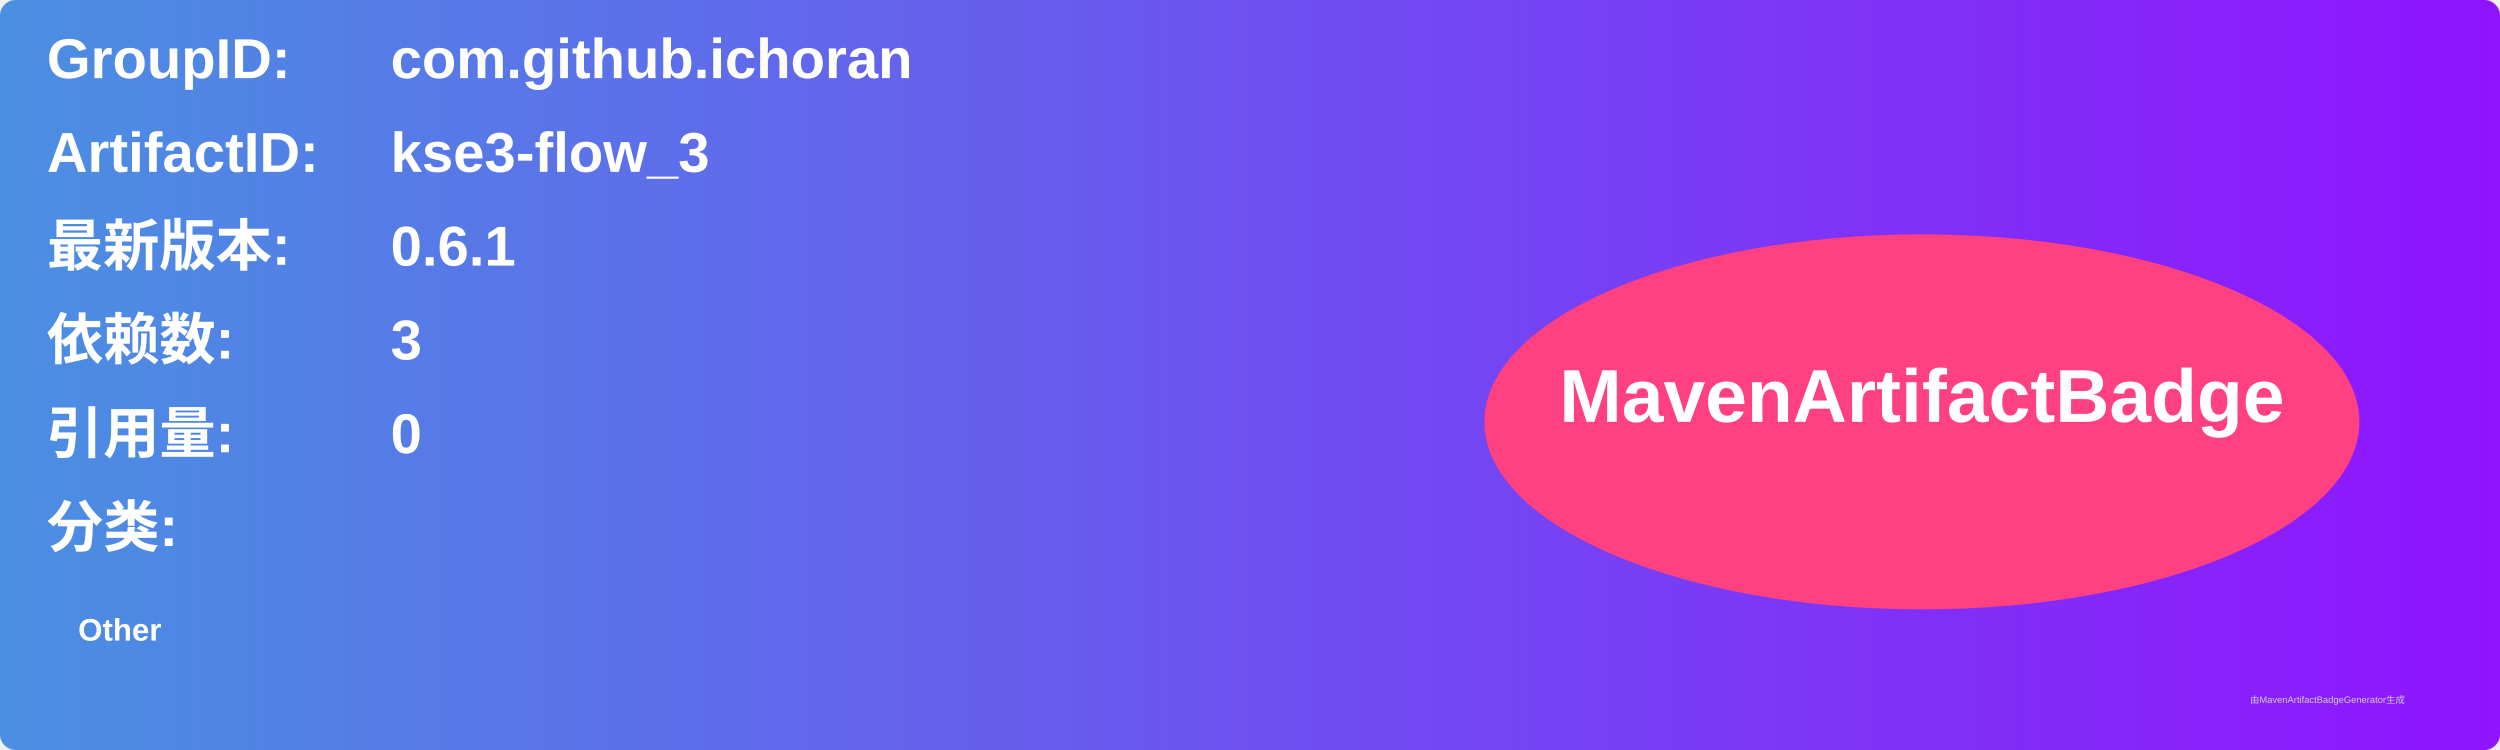
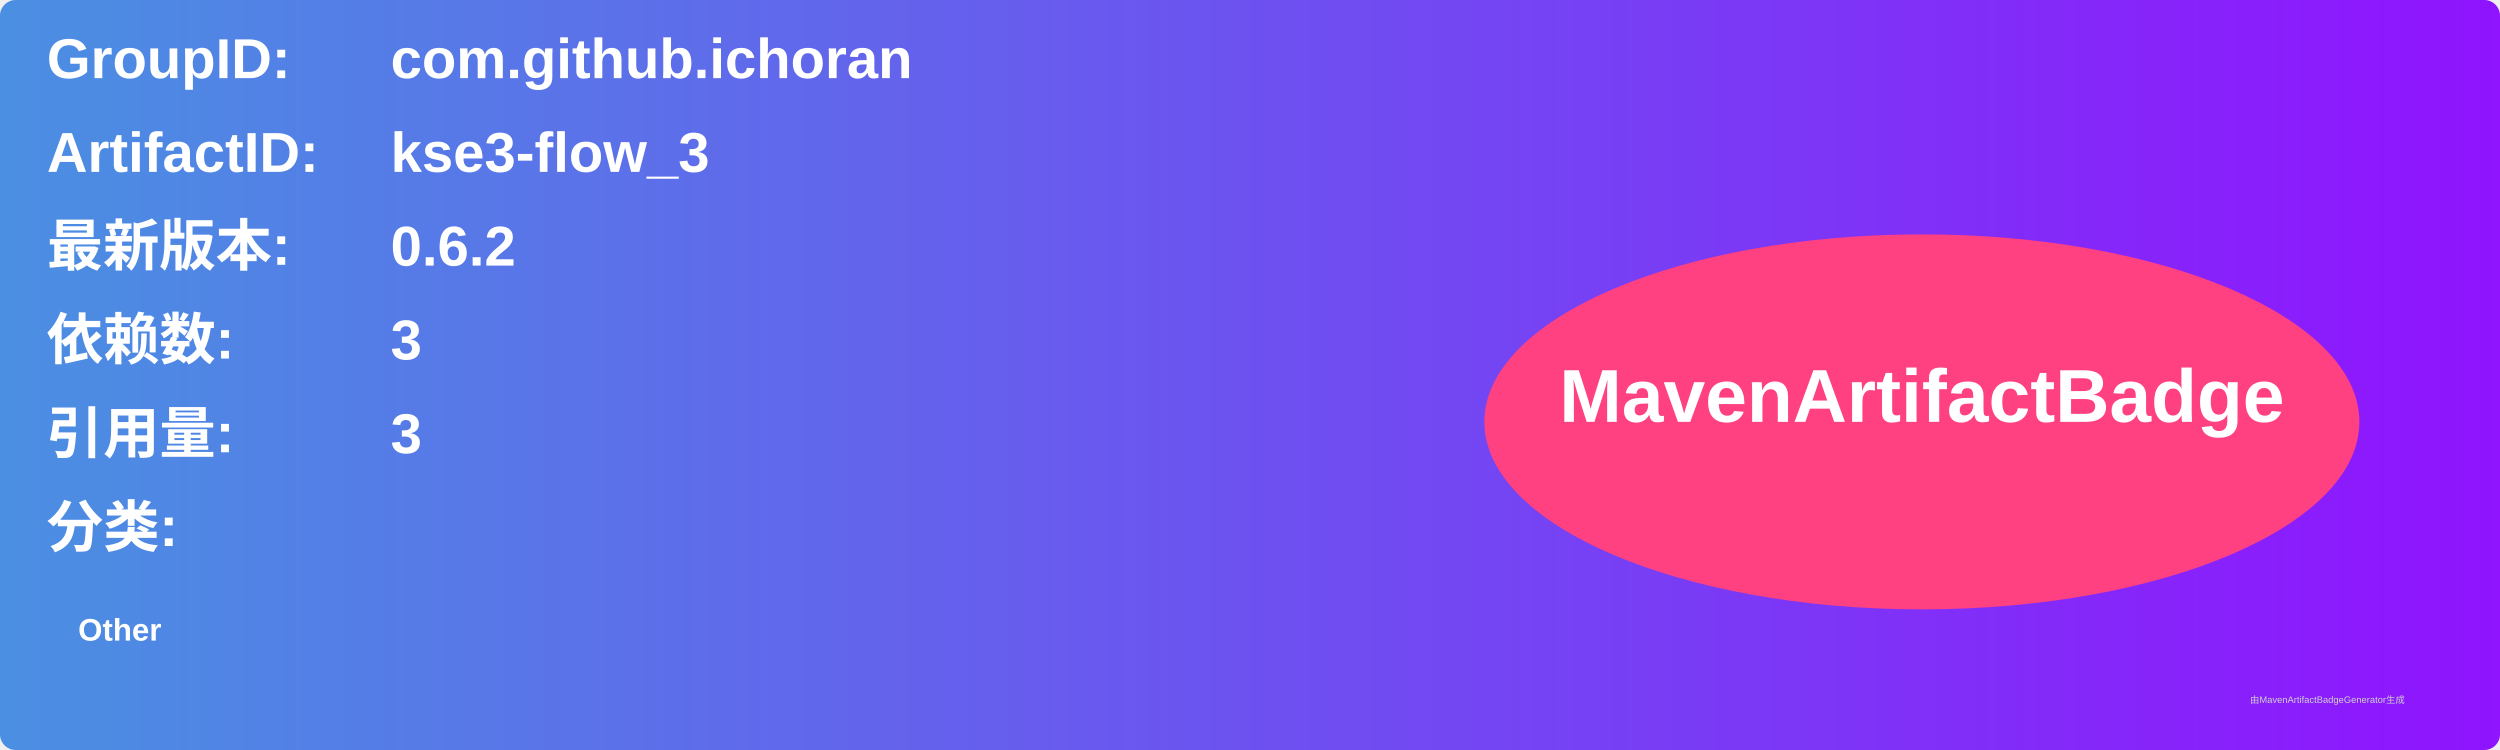
<svg xmlns="http://www.w3.org/2000/svg" width="800" height="240" viewBox="0 0 800 240">
  <linearGradient id="grad" x1="0%" y1="0%" x2="100%" y2="0%">
    <stop offset="0%" stop-color="#4a90e2" />
    <stop offset="100%" stop-color="#9013fe" />
  </linearGradient>
  <rect width="100%" height="100%" rx="5" ry="5" fill="url(#grad)" />
  <g transform="translate(15, 15)">
    <text x="0" y="10" font-family="Arial" font-size="18" fill="white" font-weight="bold" width="260">GroupID:</text>
    <text x="110" y="10" font-family="Arial" font-size="18" fill="white" font-weight="bold" width="460">com.github.ichoran</text>
    <text x="0" y="40" font-family="Arial" font-size="18" fill="white" font-weight="bold" width="260">ArtifactID:</text>
    <text x="110" y="40" font-family="Arial" font-size="18" fill="white" font-weight="bold" width="460">kse3-flow_3</text>
    <text x="0" y="70" font-family="Arial" font-size="18" fill="white" font-weight="bold">最新版本:</text>
    <text x="110" y="70" font-family="Arial" font-size="18" fill="white" font-weight="bold">
-       <tspan font-weight="bold">0.6.1</tspan>
+       <tspan font-weight="bold">0.6.2</tspan>
    </text>
    <text x="0" y="100" font-family="Arial" font-size="18" fill="white" font-weight="bold">依赖数: </text>
    <text x="110" y="100" font-family="Arial" font-size="18" fill="white">
      <tspan font-weight="bold">3</tspan>
    </text>
    <text x="0" y="130" font-family="Arial" font-size="18" fill="white" font-weight="bold">引用量: </text>
    <text x="110" y="130" font-family="Arial" font-size="18" fill="white">
-       <tspan font-weight="bold">0</tspan>
+       <tspan font-weight="bold">3</tspan>
    </text>
    <text x="0" y="160" font-family="Arial" font-size="18" fill="white" font-weight="bold">分类:</text>
    <text x="10" y="190" font-family="Arial" font-size="10" fill="white">
      <tspan font-weight="bold">Other</tspan>
    </text>
    <ellipse cx="600" cy="120" rx="140" ry="60" fill="#ff4081" />
    <text x="600" y="120" text-anchor="middle" font-family="Arial" font-size="24" fill="white" font-weight="bold">MavenArtifactBadge</text>
  </g>
  <text x="720" y="225" font-family="Arial" font-size="3" fill="#d0d0d0">由MavenArtifactBadgeGenerator生成</text>
</svg>
